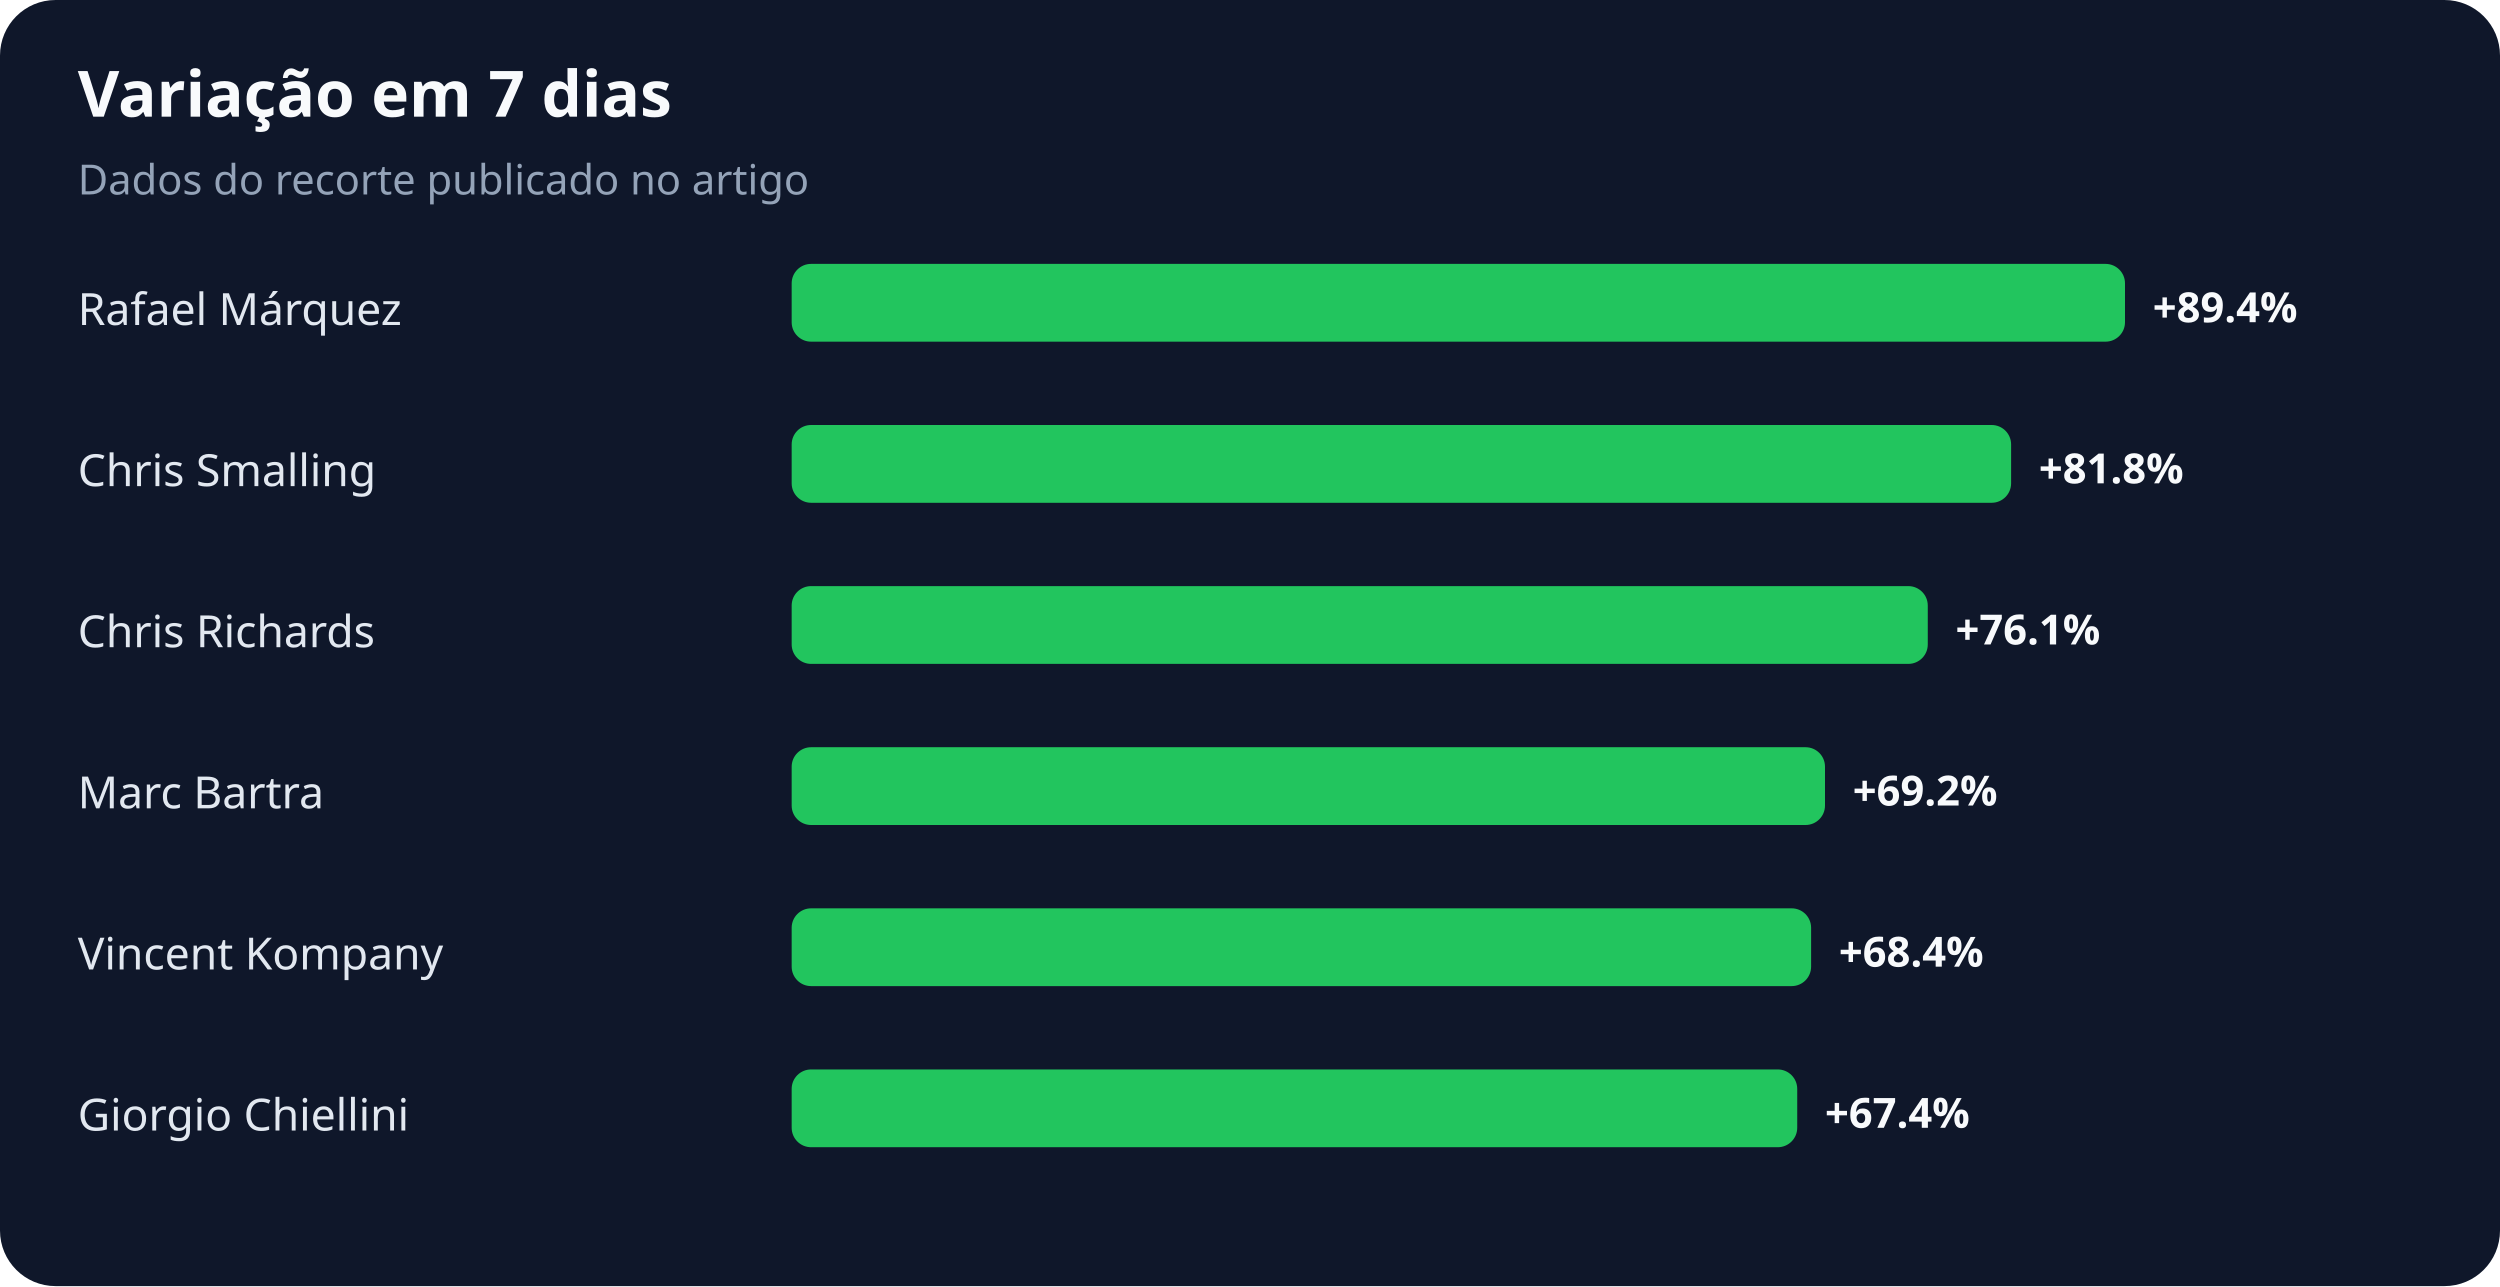
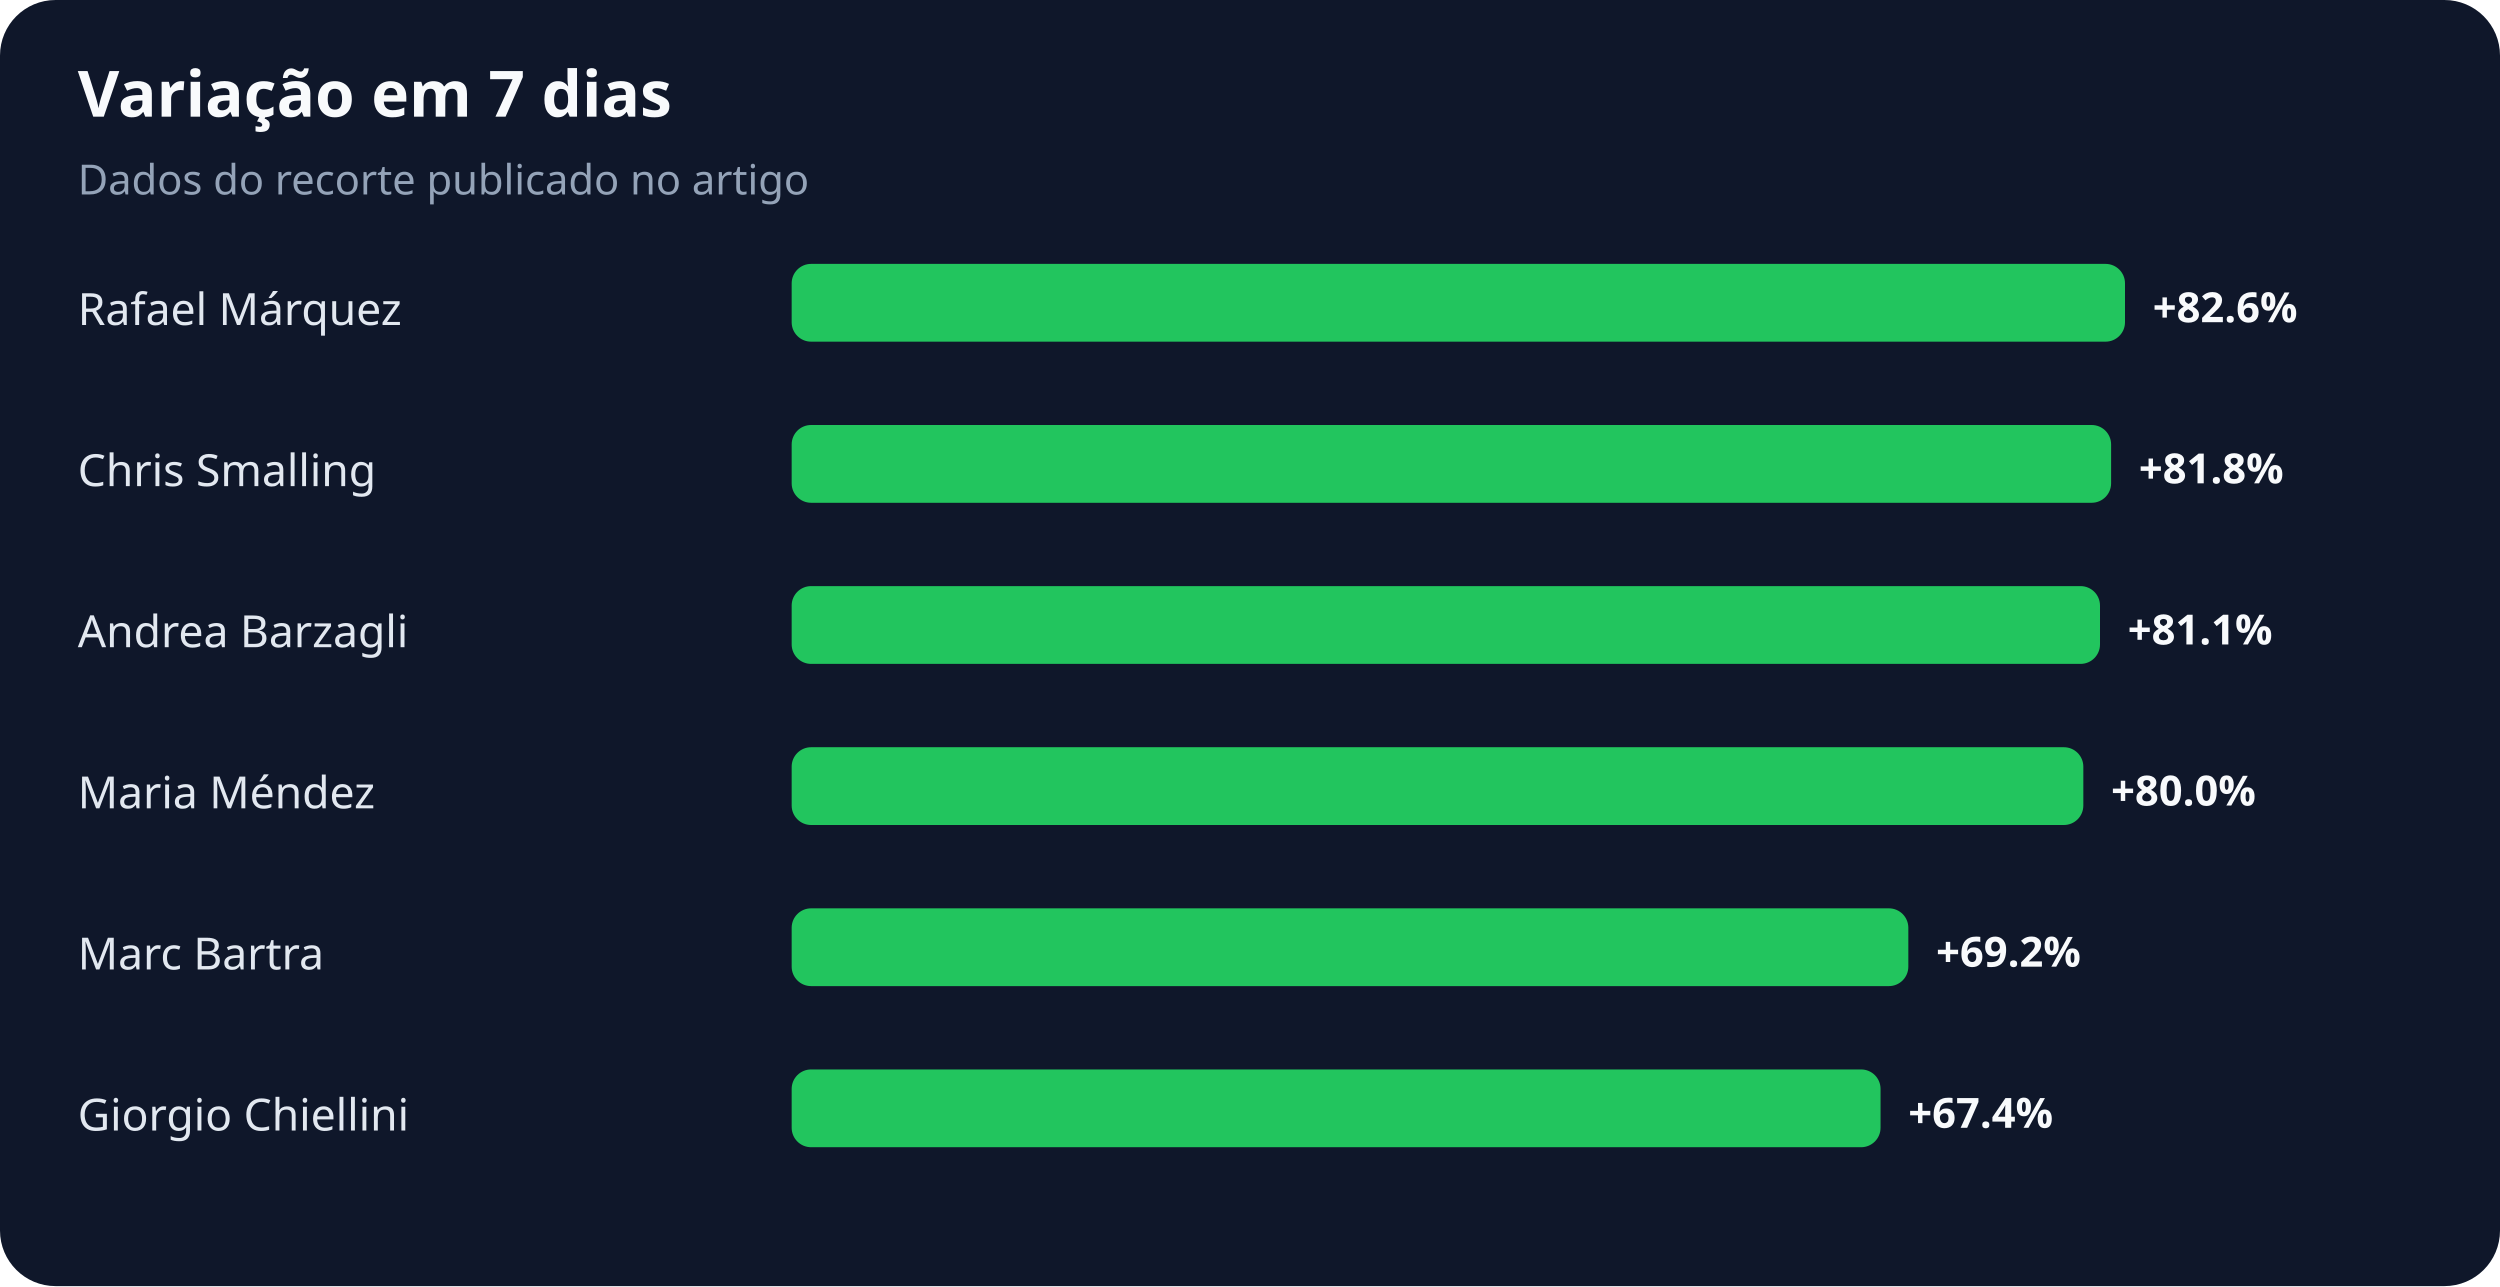
<svg xmlns="http://www.w3.org/2000/svg" width="900" height="463" viewBox="0 0 900 463" role="img" aria-labelledby="title desc">
  <rect width="100%" height="100%" rx="20" fill="#0f172a" />
  <text x="28" y="42" fill="#f8fafc" font-family="system-ui,sans-serif" font-size="23" font-weight="700">Variação em 7 dias</text>
  <text x="28" y="70" fill="#94a3b8" font-family="system-ui,sans-serif" font-size="15">Dados do recorte publicado no artigo</text>
  <text x="28" y="117" fill="#e2e8f0" font-family="system-ui,sans-serif" font-size="16">Rafael Márquez</text>
  <rect x="285" y="95" width="480" height="28" rx="7" fill="#22c55e" />
-   <text x="775" y="116" fill="#f8fafc" font-family="system-ui,sans-serif" font-size="15" font-weight="700">+89.4%</text>
+   <text x="775" y="116" fill="#f8fafc" font-family="system-ui,sans-serif" font-size="15" font-weight="700">+82.6%</text>
  <text x="28" y="175" fill="#e2e8f0" font-family="system-ui,sans-serif" font-size="16">Chris Smalling</text>
-   <rect x="285" y="153" width="439" height="28" rx="7" fill="#22c55e" />
-   <text x="734" y="174" fill="#f8fafc" font-family="system-ui,sans-serif" font-size="15" font-weight="700">+81.8%</text>
-   <text x="28" y="233" fill="#e2e8f0" font-family="system-ui,sans-serif" font-size="16">Chris Richards</text>
-   <rect x="285" y="211" width="409" height="28" rx="7" fill="#22c55e" />
-   <text x="704" y="232" fill="#f8fafc" font-family="system-ui,sans-serif" font-size="15" font-weight="700">+76.1%</text>
-   <text x="28" y="291" fill="#e2e8f0" font-family="system-ui,sans-serif" font-size="16">Marc Bartra</text>
-   <rect x="285" y="269" width="372" height="28" rx="7" fill="#22c55e" />
-   <text x="667" y="290" fill="#f8fafc" font-family="system-ui,sans-serif" font-size="15" font-weight="700">+69.2%</text>
-   <text x="28" y="349" fill="#e2e8f0" font-family="system-ui,sans-serif" font-size="16">Vincent Kompany</text>
-   <rect x="285" y="327" width="367" height="28" rx="7" fill="#22c55e" />
-   <text x="662" y="348" fill="#f8fafc" font-family="system-ui,sans-serif" font-size="15" font-weight="700">+68.4%</text>
+   <rect x="285" y="153" width="475" height="28" rx="7" fill="#22c55e" />
+   <text x="770" y="174" fill="#f8fafc" font-family="system-ui,sans-serif" font-size="15" font-weight="700">+81.8%</text>
+   <text x="28" y="233" fill="#e2e8f0" font-family="system-ui,sans-serif" font-size="16">Andrea Barzagli</text>
+   <rect x="285" y="211" width="471" height="28" rx="7" fill="#22c55e" />
+   <text x="766" y="232" fill="#f8fafc" font-family="system-ui,sans-serif" font-size="15" font-weight="700">+81.1%</text>
+   <text x="28" y="291" fill="#e2e8f0" font-family="system-ui,sans-serif" font-size="16">Maria Méndez</text>
+   <rect x="285" y="269" width="465" height="28" rx="7" fill="#22c55e" />
+   <text x="760" y="290" fill="#f8fafc" font-family="system-ui,sans-serif" font-size="15" font-weight="700">+80.0%</text>
+   <text x="28" y="349" fill="#e2e8f0" font-family="system-ui,sans-serif" font-size="16">Marc Bartra</text>
+   <rect x="285" y="327" width="402" height="28" rx="7" fill="#22c55e" />
+   <text x="697" y="348" fill="#f8fafc" font-family="system-ui,sans-serif" font-size="15" font-weight="700">+69.2%</text>
  <text x="28" y="407" fill="#e2e8f0" font-family="system-ui,sans-serif" font-size="16">Giorgio Chiellini</text>
-   <rect x="285" y="385" width="362" height="28" rx="7" fill="#22c55e" />
-   <text x="657" y="406" fill="#f8fafc" font-family="system-ui,sans-serif" font-size="15" font-weight="700">+67.4%</text>
+   <rect x="285" y="385" width="392" height="28" rx="7" fill="#22c55e" />
+   <text x="687" y="406" fill="#f8fafc" font-family="system-ui,sans-serif" font-size="15" font-weight="700">+67.4%</text>
</svg>
